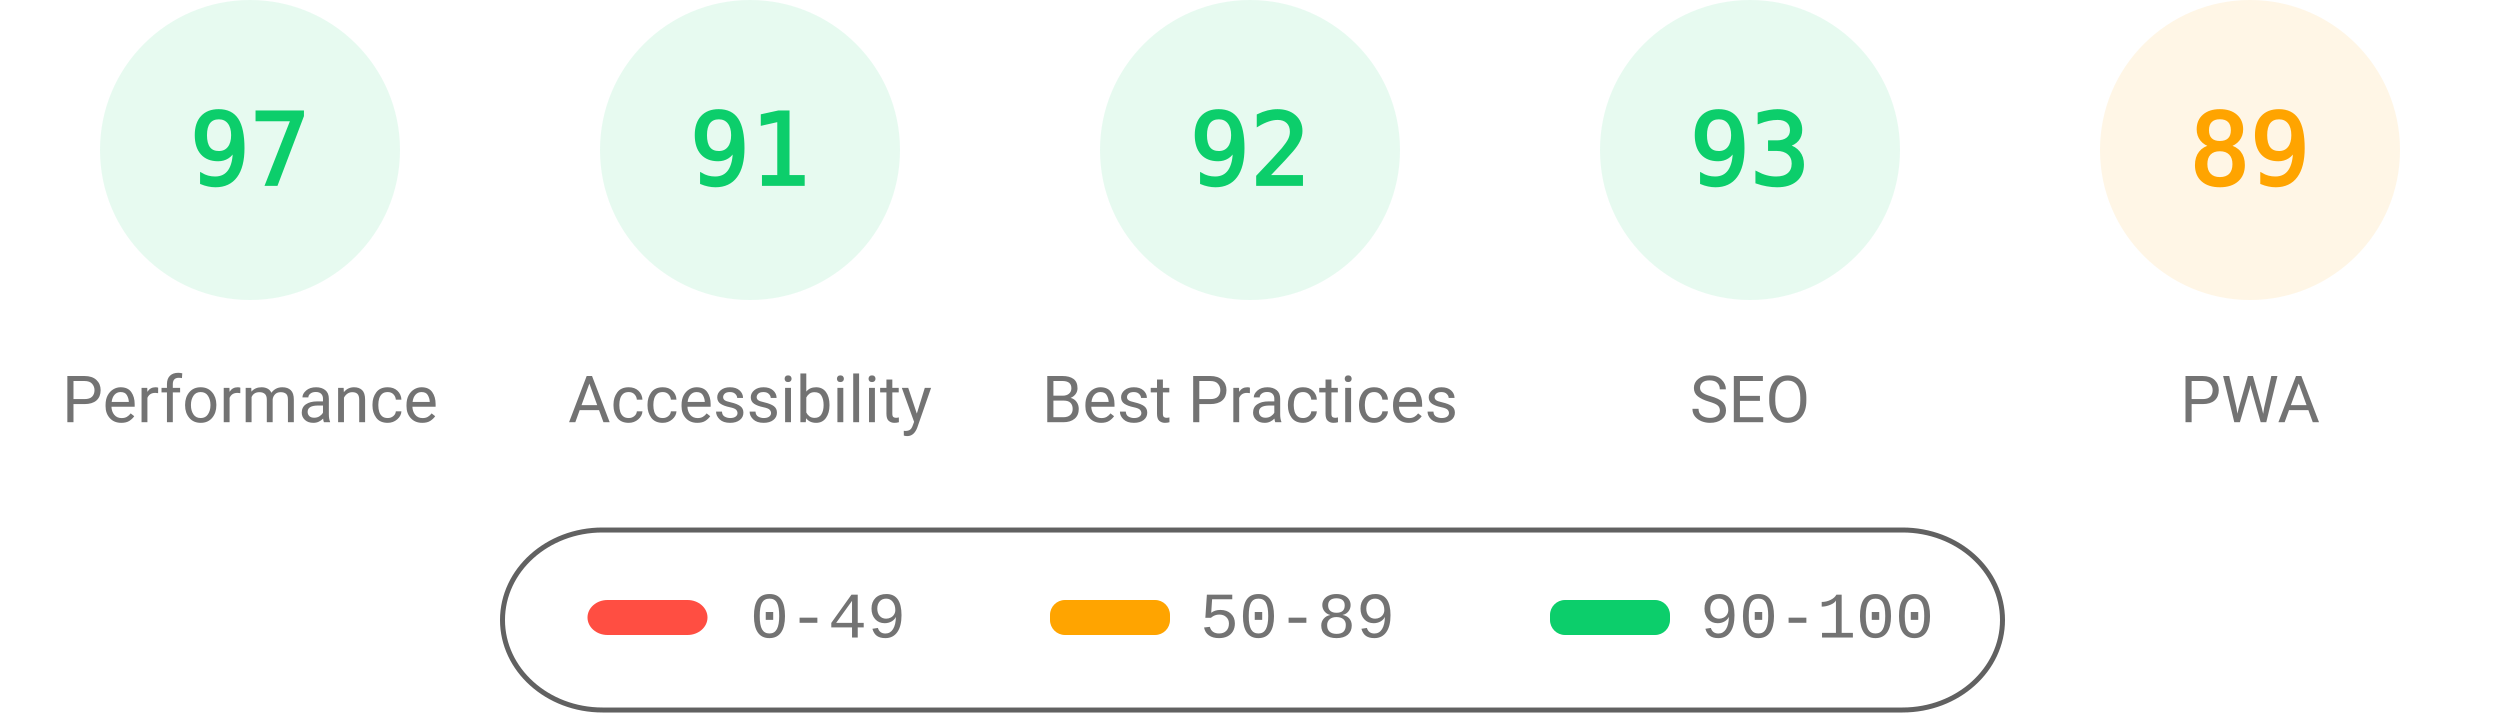
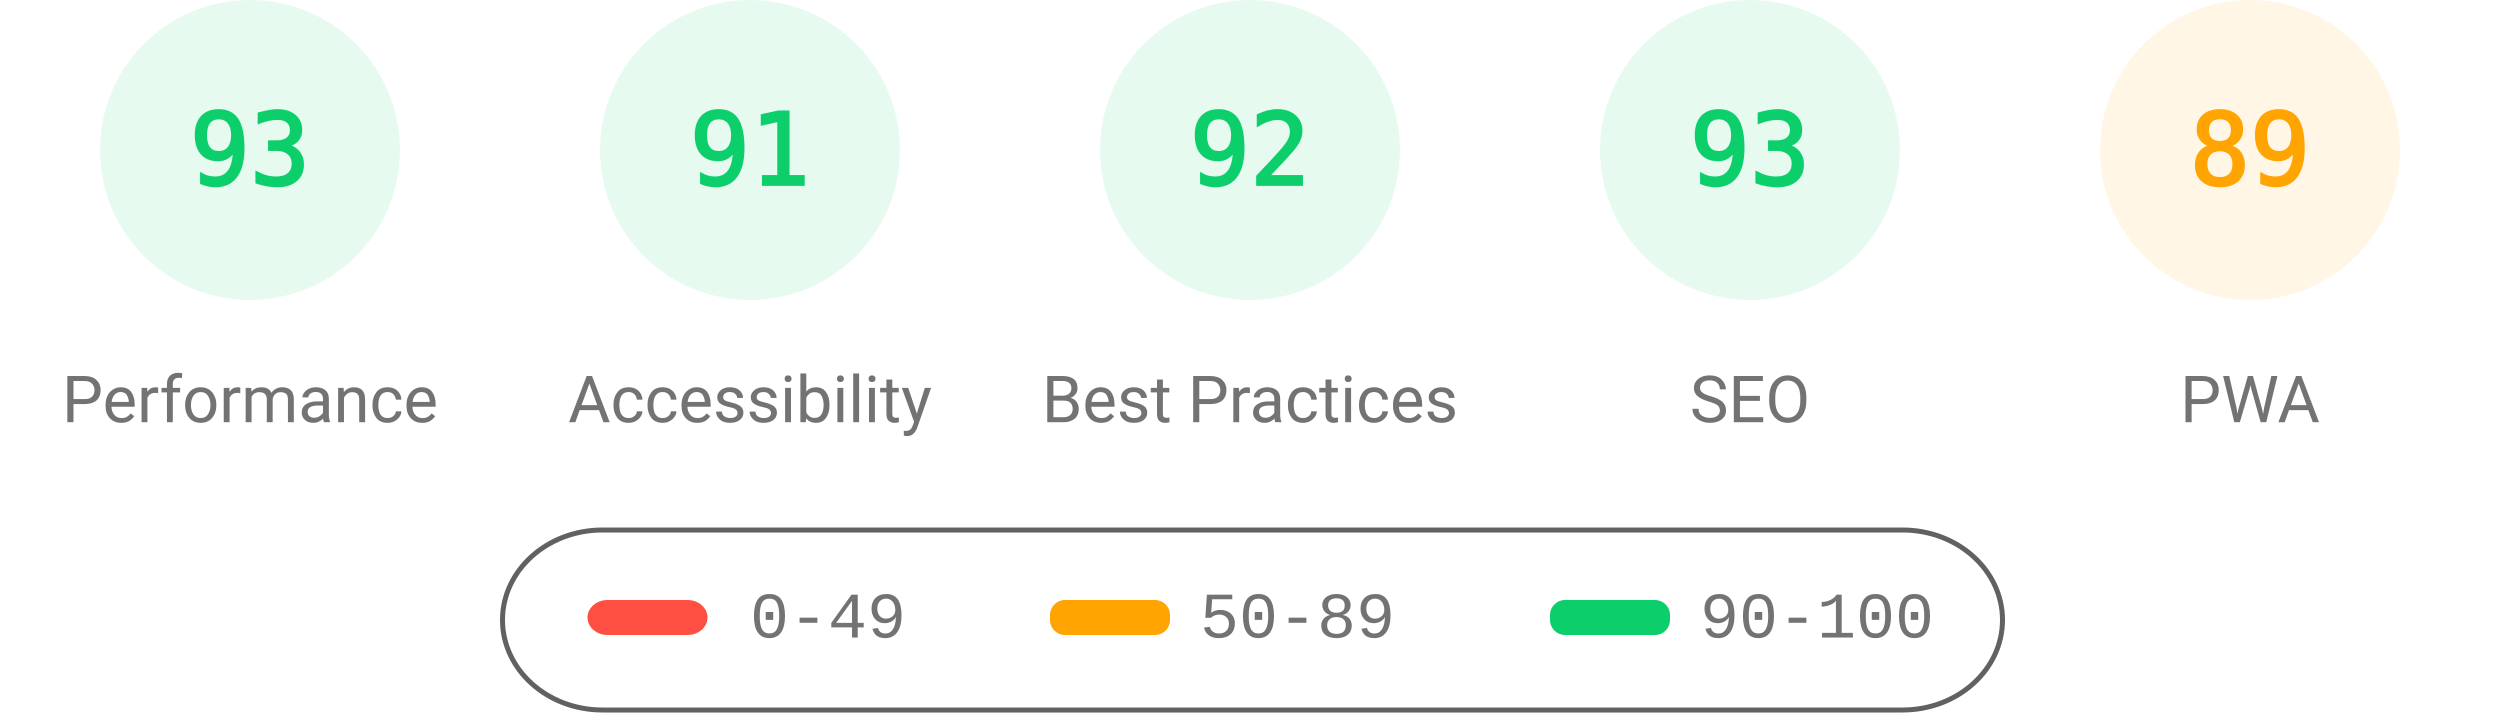
<svg xmlns="http://www.w3.org/2000/svg" fill="none" width="1000" height="285">
  <style>.gauge-base{opacity:.1}.gauge-arc{fill:none;animation-delay:250ms;stroke-linecap:round;transform:rotate(-90deg);transform-origin:100px 60px;animation:load-gauge 1s ease forwards}.guage-text{font-size:40px;font-family:monospace;text-align:center}.guage-red{color:#ff4e42;fill:#ff4e42;stroke:#ff4e42}.guage-orange{color:#ffa400;fill:#ffa400;stroke:#ffa400}.guage-green{color:#0cce6b;fill:#0cce6b;stroke:#0cce6b}.guage-undefined{color:#5c5c5c;fill:#5c5c5c;stroke:#5c5c5c}.guage-title{color:#737373;fill:#737373;stroke:none;font-size:26px;line-height:26px;font-family:Roboto,Halvetica,Arial,sans-serif}@keyframes load-gauge{from{stroke-dasharray:0 352.858}}</style>
  <svg class="guage-div guage-perf guage-green" viewBox="0 0 200 200" width="200" height="200">
    <circle class="gauge-base" r="56" cx="100" cy="60" stroke-width="8" />
-     <circle class="gauge-arc guage-arc-1" r="56" cx="100" cy="60" stroke-width="8" style="stroke-dasharray:341.302,351.858" />
-     <text class="guage-text" x="100" y="60" alignment-baseline="central" dominant-baseline="central" text-anchor="middle">97</text>
+     <circle class="gauge-arc guage-arc-1" r="56" cx="100" cy="60" stroke-width="8" style="stroke-dasharray:327.228,351.858" />
+     <text class="guage-text" x="100" y="60" alignment-baseline="central" dominant-baseline="central" text-anchor="middle">93</text>
    <text class="guage-title" x="100" y="160" alignment-baseline="central" dominant-baseline="central" text-anchor="middle">Performance</text>
  </svg>
  <svg class="guage-div guage-acc guage-green" viewBox="0 0 200 200" width="200" height="200" x="200">
    <circle class="gauge-base" r="56" cx="100" cy="60" stroke-width="8" />
    <circle class="gauge-arc guage-arc-2" r="56" cx="100" cy="60" stroke-width="8" style="stroke-dasharray:320.191,351.858" />
    <text class="guage-text" x="100" y="60" alignment-baseline="central" dominant-baseline="central" text-anchor="middle">91</text>
    <text class="guage-title" x="100" y="160" alignment-baseline="central" dominant-baseline="central" text-anchor="middle">Accessibility</text>
  </svg>
  <svg class="guage-div guage-best guage-green" viewBox="0 0 200 200" width="200" height="200" x="400">
    <circle class="gauge-base" r="56" cx="100" cy="60" stroke-width="8" />
    <circle class="gauge-arc guage-arc-3" r="56" cx="100" cy="60" stroke-width="8" style="stroke-dasharray:323.709,351.858" />
    <text class="guage-text" x="100" y="60" alignment-baseline="central" dominant-baseline="central" text-anchor="middle">92</text>
    <text class="guage-title" x="100" y="160" alignment-baseline="central" dominant-baseline="central" text-anchor="middle">Best Practices</text>
  </svg>
  <svg class="guage-div guage-seo guage-green" viewBox="0 0 200 200" width="200" height="200" x="600">
    <circle class="gauge-base" r="56" cx="100" cy="60" stroke-width="8" />
    <circle class="gauge-arc guage-arc-4" r="56" cx="100" cy="60" stroke-width="8" style="stroke-dasharray:327.228,351.858" />
    <text class="guage-text" x="100" y="60" alignment-baseline="central" dominant-baseline="central" text-anchor="middle">93</text>
    <text class="guage-title" x="100" y="160" alignment-baseline="central" dominant-baseline="central" text-anchor="middle">SEO</text>
  </svg>
  <svg class="guage-div guage-pwa guage-orange" viewBox="0 0 200 200" width="200" height="200" x="800">
    <circle class="gauge-base" r="56" cx="100" cy="60" stroke-width="8" />
    <circle class="gauge-arc guage-arc-4" r="56" cx="100" cy="60" stroke-width="8" style="stroke-dasharray:313.154,351.858" />
    <text class="guage-text" x="100" y="60" alignment-baseline="central" dominant-baseline="central" text-anchor="middle">89</text>
    <text class="guage-title" x="100" y="160" alignment-baseline="central" dominant-baseline="central" text-anchor="middle">PWA</text>
  </svg>
  <svg width="604" height="76" x="200" y="210">
    <path fill="none" id="canvas_background" d="M-1-1h604v80H-1z" />
    <rect fill-opacity="0" stroke="#616161" stroke-width="2" rx="40" id="svg_2" height="72" width="600" y="2" x="1" fill="#000" />
    <rect stroke="#000" rx="8" id="svg_3" height="14" width="48" y="30" x="35" stroke-opacity="null" stroke-width="0" fill="#ff4e42" />
    <rect stroke="#000" rx="6" id="svg_4" height="14" width="48" y="30" x="220" stroke-opacity="null" stroke-width="0" fill="#ffa400" />
    <rect stroke="#000" rx="6" id="svg_5" height="14" width="48" y="30" x="420" stroke-opacity="null" stroke-width="0" fill="#0cce6b" />
    <text xml:space="preserve" text-anchor="start" font-family="'Courier New', Courier, monospace" font-size="26" id="svg_6" y="45" x="100" stroke-opacity="null" stroke-width="0" stroke="#000" fill="#737373">0-49</text>
    <text xml:space="preserve" text-anchor="start" font-family="'Courier New', Courier, monospace" font-size="26" id="svg_7" y="45" x="280" stroke-opacity="null" stroke-width="0" stroke="#000" fill="#737373">50-89</text>
    <text xml:space="preserve" text-anchor="start" font-family="'Courier New', Courier, monospace" font-size="26" id="svg_8" y="45" x="480" stroke-opacity="null" stroke-width="0" stroke="#000" fill="#737373">90-100</text>
  </svg>
</svg>
